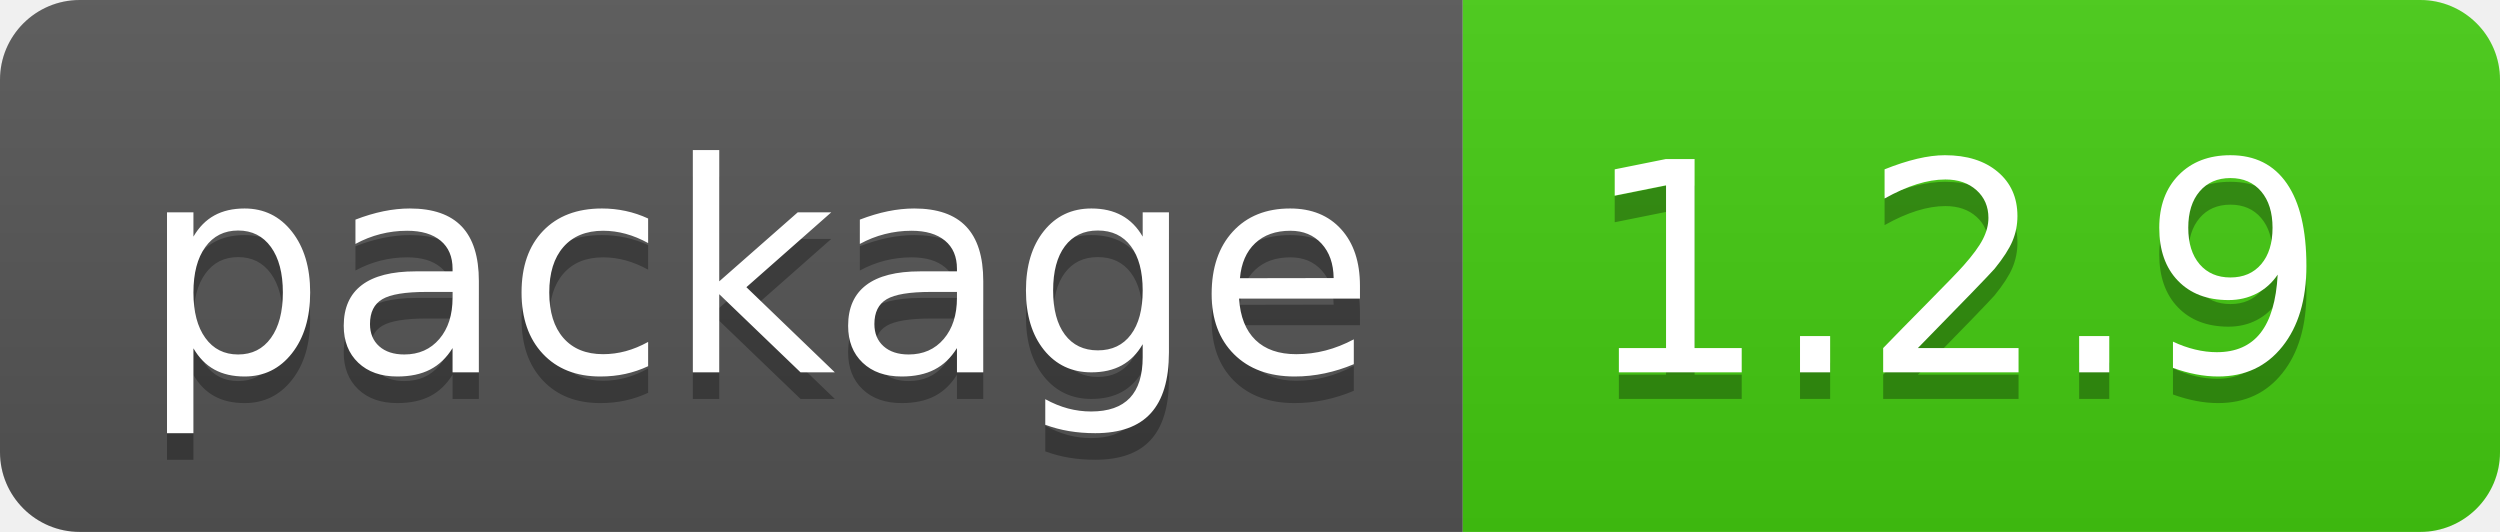
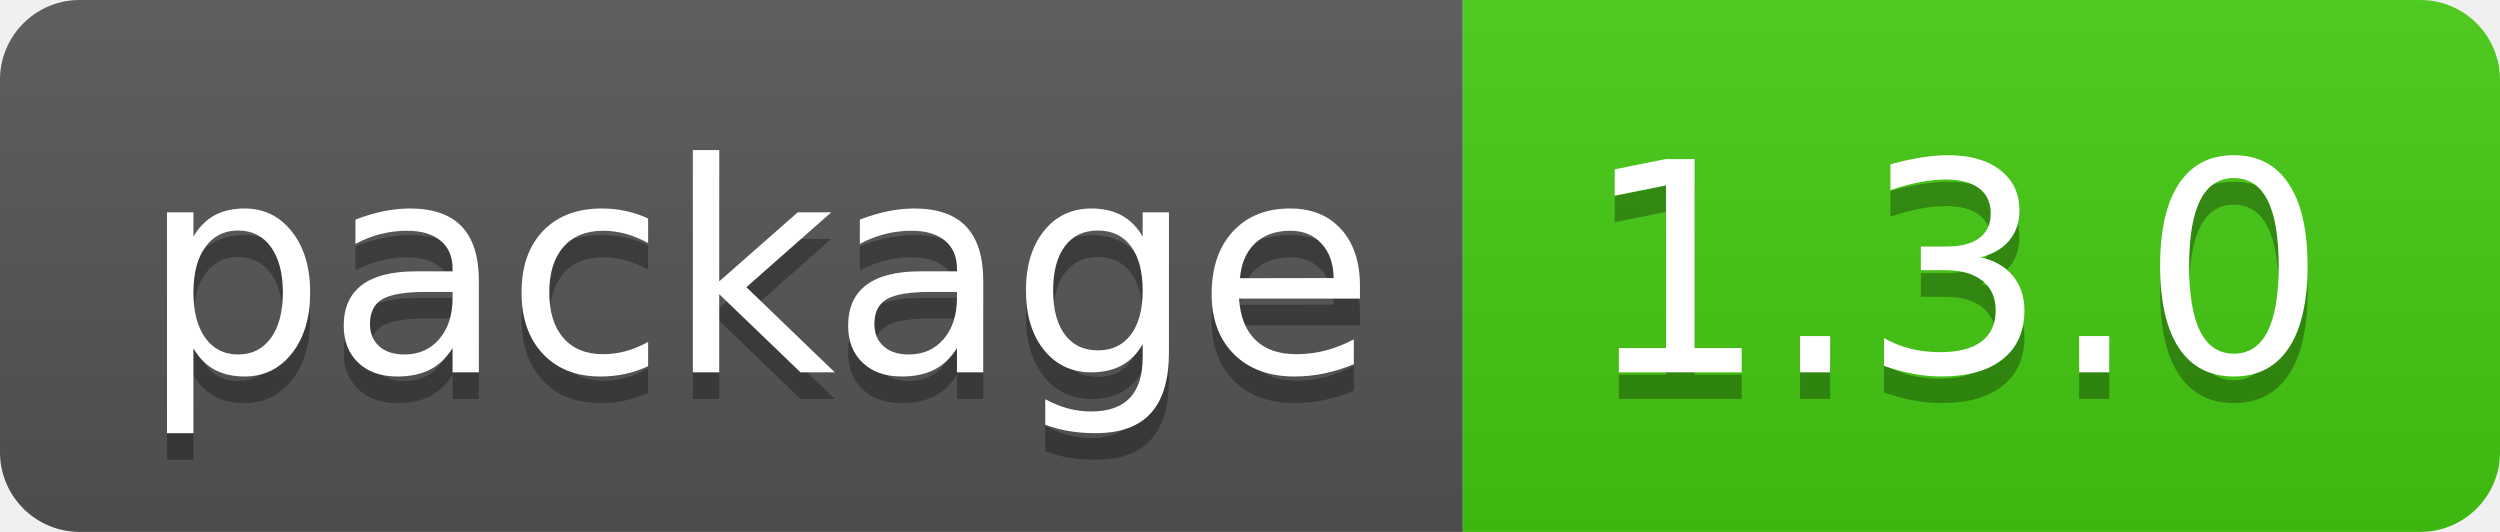
- <svg xmlns="http://www.w3.org/2000/svg" width="94" height="20" role="img" aria-label="package: 1.2.9">
+ <svg xmlns="http://www.w3.org/2000/svg" width="94" height="20" role="img" aria-label="package: 1.3.0">
  <linearGradient id="s" x2="0" y2="100%">
    <stop offset="0" stop-color="#bbb" stop-opacity=".1" />
    <stop offset="1" stop-opacity=".1" />
  </linearGradient>
  <clipPath id="r">
    <rect width="94" height="20" rx="3" fill="#fff" />
  </clipPath>
  <g clip-path="url(#r)">
    <rect width="55" height="20" fill="#555" />
    <rect x="55" width="39" height="20" fill="#4c1" />
    <rect width="94" height="20" fill="url(#s)" />
  </g>
  <g fill="#fff" text-anchor="middle" font-family="Verdana,Geneva,DejaVu Sans,sans-serif" text-rendering="geometricPrecision" font-size="110">
    <text aria-hidden="true" x="285" y="150" fill="#010101" fill-opacity=".3" transform="scale(.1)" textLength="450">package</text>
    <text x="285" y="140" transform="scale(.1)" fill="#fff" textLength="450">package</text>
-     <text aria-hidden="true" x="735" y="150" fill="#010101" fill-opacity=".3" transform="scale(.1)" textLength="290">1.2.9</text>
-     <text x="735" y="140" transform="scale(.1)" fill="#fff" textLength="290">1.2.9</text>
+     <text aria-hidden="true" x="735" y="150" fill="#010101" fill-opacity=".3" transform="scale(.1)" textLength="290">1.3.0</text>
+     <text x="735" y="140" transform="scale(.1)" fill="#fff" textLength="290">1.3.0</text>
  </g>
</svg>
